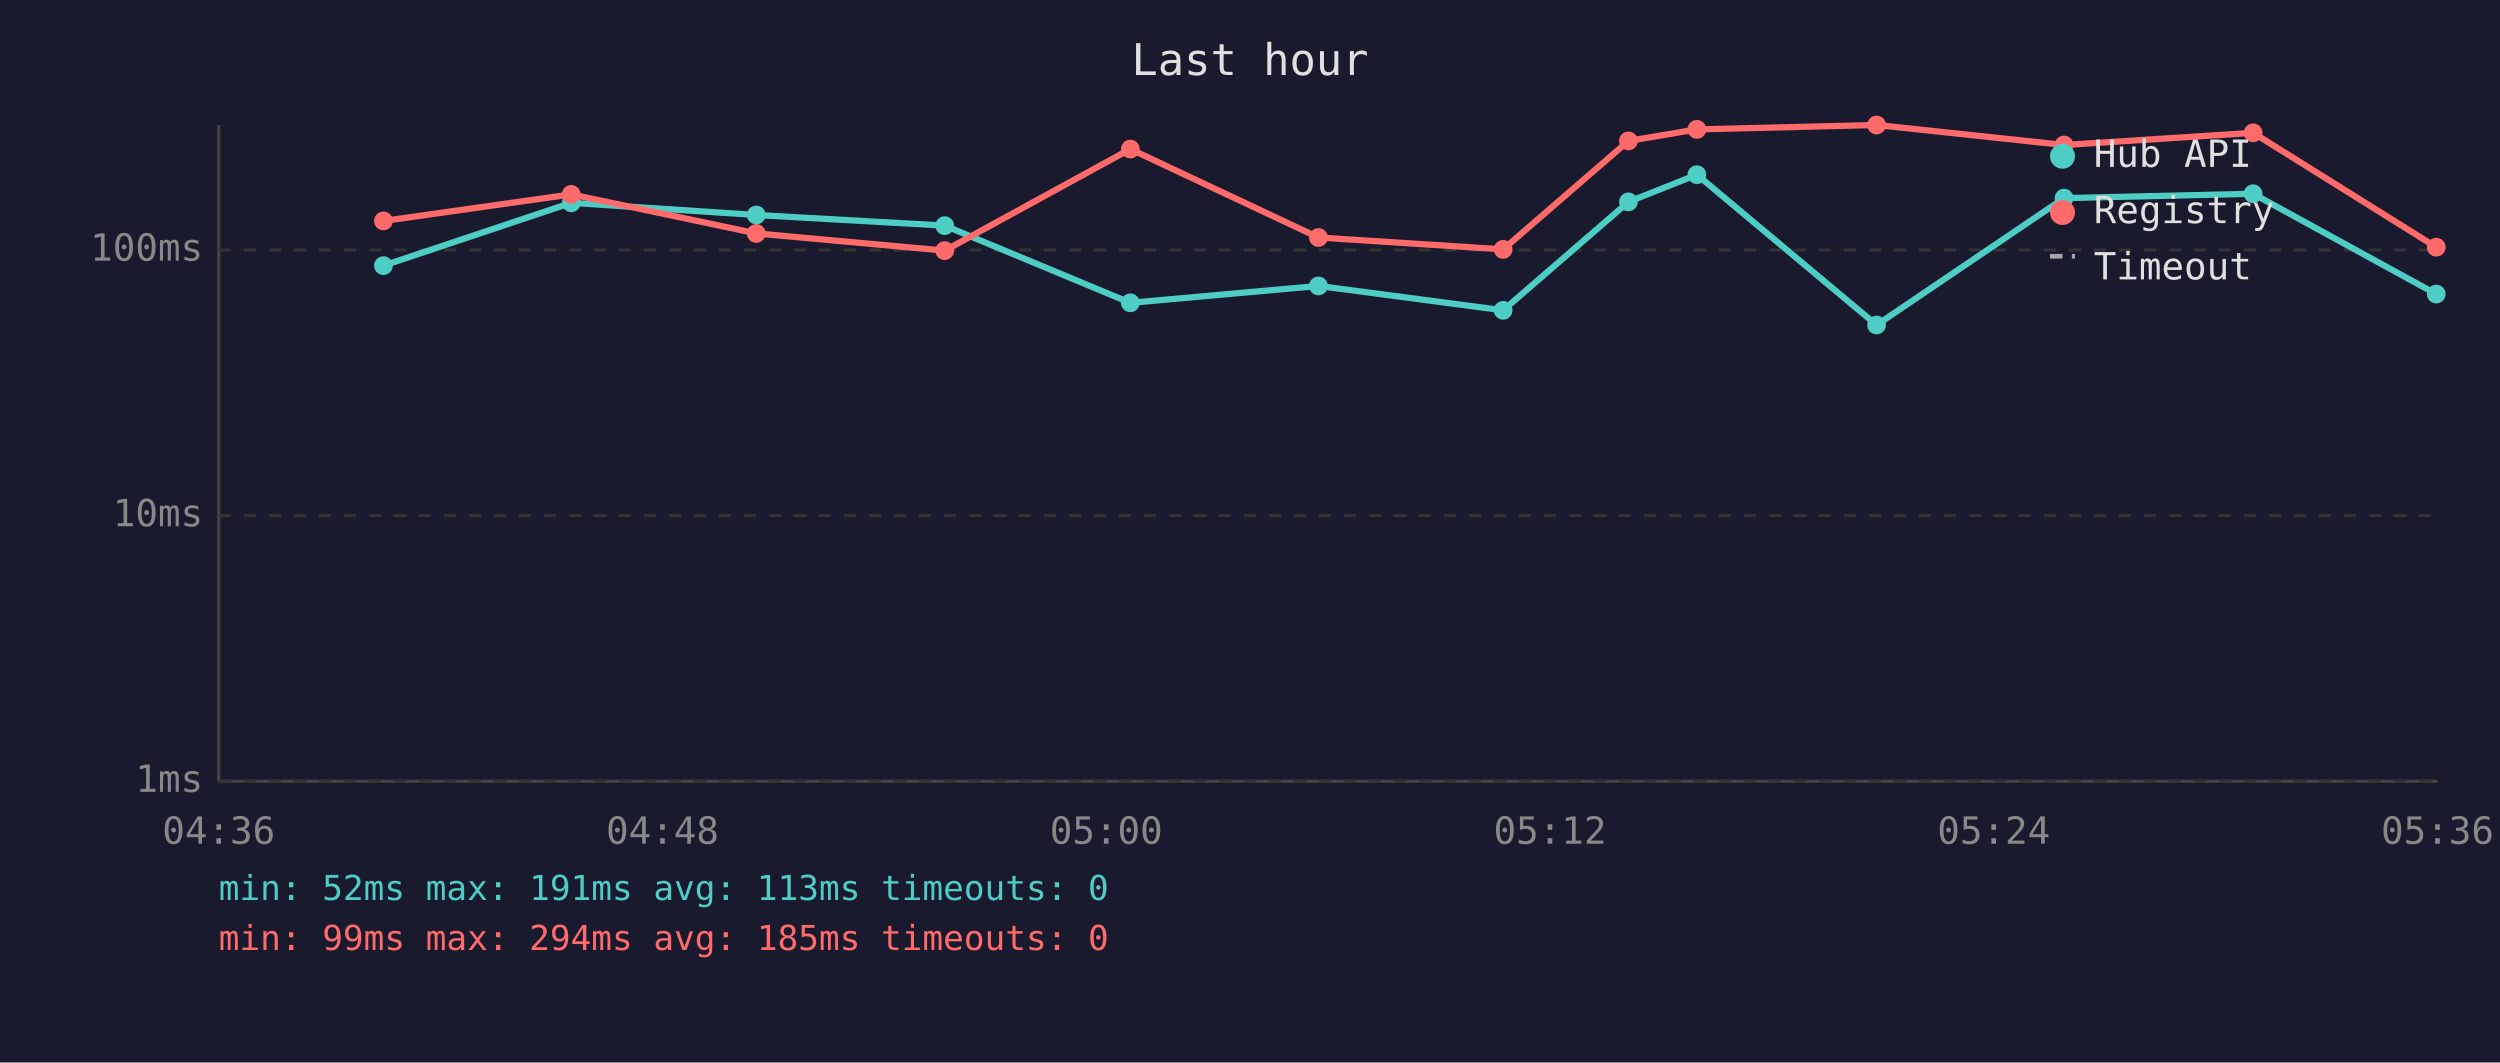
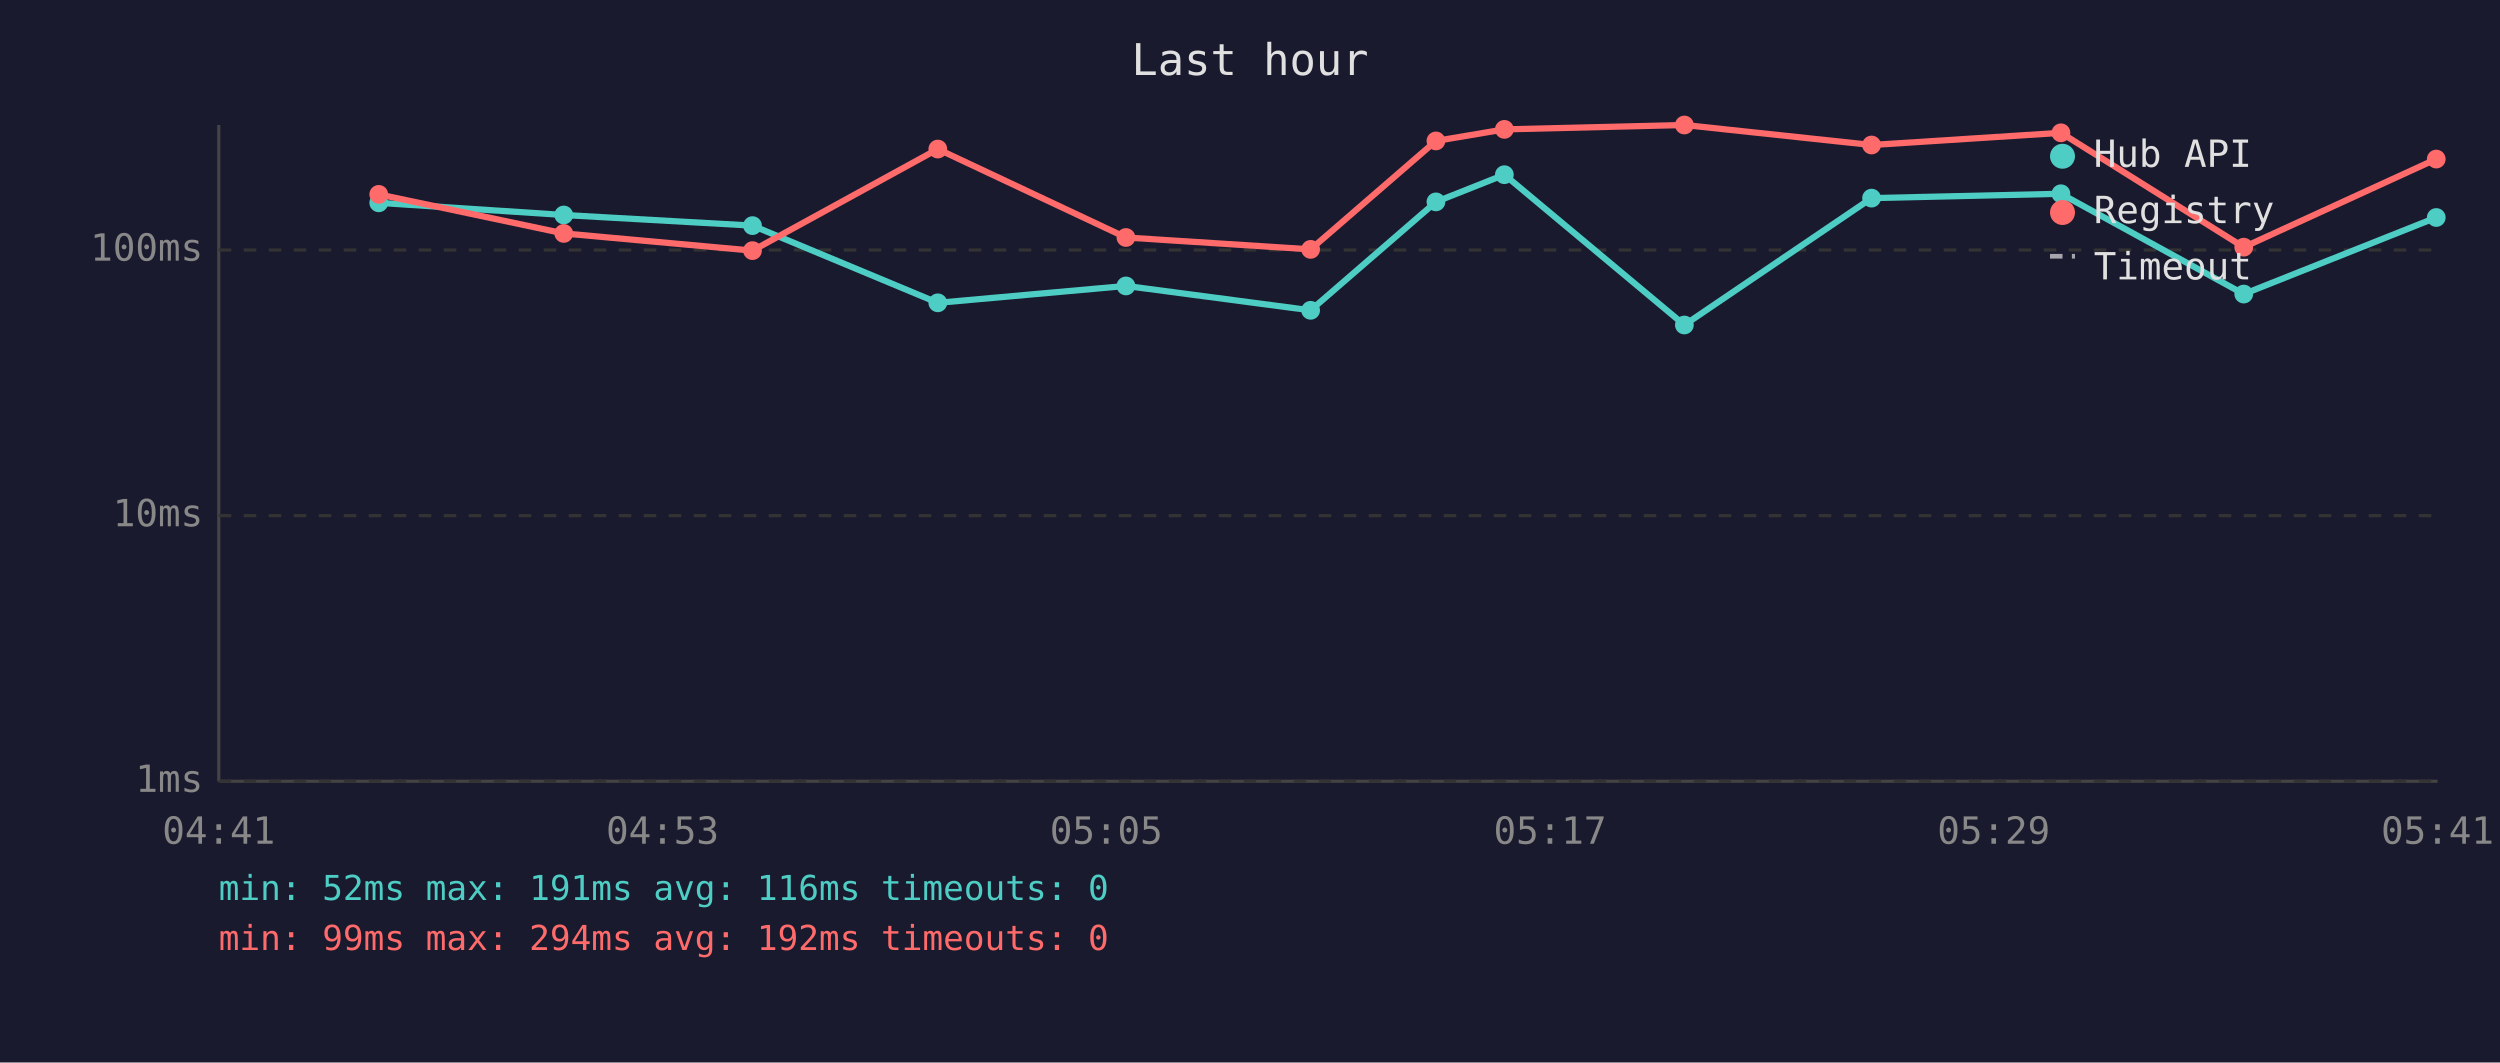
<svg xmlns="http://www.w3.org/2000/svg" viewBox="0 0 800 340" font-family="monospace" font-size="12">
  <rect width="800" height="340" fill="#1a1a2e" />
  <text x="400" y="24" fill="#e0e0e0" font-size="14" text-anchor="middle">Last hour</text>
  <line x1="70" y1="40" x2="70" y2="250" stroke="#444" stroke-width="1" />
  <line x1="70" y1="250" x2="780" y2="250" stroke="#444" stroke-width="1" />
  <line x1="70" y1="250" x2="780" y2="250" stroke="#333" stroke-width="1" stroke-dasharray="4" />
  <text x="65" y="250" fill="#888" text-anchor="end" dominant-baseline="middle">1ms</text>
  <line x1="70" y1="165" x2="780" y2="165" stroke="#333" stroke-width="1" stroke-dasharray="4" />
  <text x="65" y="165" fill="#888" text-anchor="end" dominant-baseline="middle">10ms</text>
  <line x1="70" y1="80" x2="780" y2="80" stroke="#333" stroke-width="1" stroke-dasharray="4" />
  <text x="65" y="80" fill="#888" text-anchor="end" dominant-baseline="middle">100ms</text>
-   <text x="70" y="270" fill="#888" text-anchor="middle">04:36</text>
-   <text x="212" y="270" fill="#888" text-anchor="middle">04:48</text>
-   <text x="354" y="270" fill="#888" text-anchor="middle">05:00</text>
-   <text x="496" y="270" fill="#888" text-anchor="middle">05:12</text>
-   <text x="638" y="270" fill="#888" text-anchor="middle">05:24</text>
-   <text x="780" y="270" fill="#888" text-anchor="middle">05:36</text>
-   <polyline points="122.7,85.0 182.8,64.9 242.0,68.8 302.3,72.2 361.7,96.9 421.9,91.5 481.0,99.3 521.1,64.6 543.0,55.9 600.5,104.0 660.5,63.4 721.0,62.0 779.6,94.1" fill="none" stroke="#4ecdc4" stroke-width="2" opacity="1" />
-   <circle cx="122.7" cy="85.0" r="3" fill="#4ecdc4" />
-   <circle cx="182.8" cy="64.9" r="3" fill="#4ecdc4" />
-   <circle cx="242.0" cy="68.8" r="3" fill="#4ecdc4" />
-   <circle cx="302.3" cy="72.2" r="3" fill="#4ecdc4" />
-   <circle cx="361.7" cy="96.9" r="3" fill="#4ecdc4" />
-   <circle cx="421.9" cy="91.5" r="3" fill="#4ecdc4" />
-   <circle cx="481.0" cy="99.3" r="3" fill="#4ecdc4" />
-   <circle cx="521.1" cy="64.6" r="3" fill="#4ecdc4" />
-   <circle cx="543.0" cy="55.9" r="3" fill="#4ecdc4" />
-   <circle cx="600.5" cy="104.0" r="3" fill="#4ecdc4" />
-   <circle cx="660.5" cy="63.4" r="3" fill="#4ecdc4" />
-   <circle cx="721.0" cy="62.0" r="3" fill="#4ecdc4" />
-   <circle cx="779.6" cy="94.1" r="3" fill="#4ecdc4" />
-   <polyline points="122.7,70.7 182.8,62.2 242.0,74.7 302.3,80.2 361.7,47.7 421.9,76.0 481.0,79.8 521.1,45.1 543.0,41.4 600.5,40.0 660.5,46.4 721.0,42.5 779.6,79.1" fill="none" stroke="#ff6b6b" stroke-width="2" opacity="1" />
-   <circle cx="122.7" cy="70.7" r="3" fill="#ff6b6b" />
-   <circle cx="182.8" cy="62.2" r="3" fill="#ff6b6b" />
-   <circle cx="242.0" cy="74.7" r="3" fill="#ff6b6b" />
-   <circle cx="302.3" cy="80.2" r="3" fill="#ff6b6b" />
-   <circle cx="361.7" cy="47.7" r="3" fill="#ff6b6b" />
-   <circle cx="421.9" cy="76.0" r="3" fill="#ff6b6b" />
-   <circle cx="481.0" cy="79.8" r="3" fill="#ff6b6b" />
-   <circle cx="521.1" cy="45.1" r="3" fill="#ff6b6b" />
-   <circle cx="543.0" cy="41.4" r="3" fill="#ff6b6b" />
-   <circle cx="600.5" cy="40.0" r="3" fill="#ff6b6b" />
-   <circle cx="660.5" cy="46.4" r="3" fill="#ff6b6b" />
-   <circle cx="721.0" cy="42.5" r="3" fill="#ff6b6b" />
-   <circle cx="779.6" cy="79.1" r="3" fill="#ff6b6b" />
+   <text x="70" y="270" fill="#888" text-anchor="middle">04:41</text>
+   <text x="212" y="270" fill="#888" text-anchor="middle">04:53</text>
+   <text x="354" y="270" fill="#888" text-anchor="middle">05:05</text>
+   <text x="496" y="270" fill="#888" text-anchor="middle">05:17</text>
+   <text x="638" y="270" fill="#888" text-anchor="middle">05:29</text>
+   <text x="780" y="270" fill="#888" text-anchor="middle">05:41</text>
+   <polyline points="121.2,64.9 180.4,68.8 240.8,72.2 300.1,96.9 360.3,91.5 419.4,99.3 459.5,64.6 481.4,55.9 539.0,104.0 598.9,63.4 659.5,62.0 718.0,94.1 779.6,69.6" fill="none" stroke="#4ecdc4" stroke-width="2" opacity="1" />
+   <circle cx="121.2" cy="64.9" r="3" fill="#4ecdc4" />
+   <circle cx="180.4" cy="68.8" r="3" fill="#4ecdc4" />
+   <circle cx="240.8" cy="72.2" r="3" fill="#4ecdc4" />
+   <circle cx="300.1" cy="96.9" r="3" fill="#4ecdc4" />
+   <circle cx="360.3" cy="91.5" r="3" fill="#4ecdc4" />
+   <circle cx="419.4" cy="99.3" r="3" fill="#4ecdc4" />
+   <circle cx="459.5" cy="64.6" r="3" fill="#4ecdc4" />
+   <circle cx="481.4" cy="55.9" r="3" fill="#4ecdc4" />
+   <circle cx="539.0" cy="104.0" r="3" fill="#4ecdc4" />
+   <circle cx="598.9" cy="63.4" r="3" fill="#4ecdc4" />
+   <circle cx="659.5" cy="62.0" r="3" fill="#4ecdc4" />
+   <circle cx="718.0" cy="94.1" r="3" fill="#4ecdc4" />
+   <circle cx="779.6" cy="69.6" r="3" fill="#4ecdc4" />
+   <polyline points="121.2,62.2 180.4,74.7 240.8,80.2 300.1,47.7 360.3,76.0 419.4,79.8 459.5,45.1 481.4,41.4 539.0,40.0 598.9,46.4 659.5,42.5 718.0,79.1 779.6,50.9" fill="none" stroke="#ff6b6b" stroke-width="2" opacity="1" />
+   <circle cx="121.2" cy="62.2" r="3" fill="#ff6b6b" />
+   <circle cx="180.4" cy="74.7" r="3" fill="#ff6b6b" />
+   <circle cx="240.8" cy="80.2" r="3" fill="#ff6b6b" />
+   <circle cx="300.1" cy="47.7" r="3" fill="#ff6b6b" />
+   <circle cx="360.3" cy="76.0" r="3" fill="#ff6b6b" />
+   <circle cx="419.4" cy="79.8" r="3" fill="#ff6b6b" />
+   <circle cx="459.5" cy="45.1" r="3" fill="#ff6b6b" />
+   <circle cx="481.4" cy="41.4" r="3" fill="#ff6b6b" />
+   <circle cx="539.0" cy="40.0" r="3" fill="#ff6b6b" />
+   <circle cx="598.9" cy="46.4" r="3" fill="#ff6b6b" />
+   <circle cx="659.5" cy="42.5" r="3" fill="#ff6b6b" />
+   <circle cx="718.0" cy="79.1" r="3" fill="#ff6b6b" />
+   <circle cx="779.6" cy="50.9" r="3" fill="#ff6b6b" />
  <circle cx="660" cy="50" r="4" fill="#4ecdc4" />
  <text x="670" y="50" fill="#e0e0e0" dominant-baseline="middle">Hub API</text>
  <circle cx="660" cy="68" r="4" fill="#ff6b6b" />
  <text x="670" y="68" fill="#e0e0e0" dominant-baseline="middle">Registry</text>
  <line x1="656" y1="82" x2="664" y2="82" stroke="#e0e0e0" stroke-width="1.5" stroke-dasharray="4,3" opacity="0.7" />
  <text x="670" y="86" fill="#e0e0e0" dominant-baseline="middle">Timeout</text>
-   <text x="70" y="288" fill="#4ecdc4" font-size="11">min: 52ms  max: 191ms  avg: 113ms  timeouts: 0</text>
-   <text x="70" y="304" fill="#ff6b6b" font-size="11">min: 99ms  max: 294ms  avg: 185ms  timeouts: 0</text>
+   <text x="70" y="288" fill="#4ecdc4" font-size="11">min: 52ms  max: 191ms  avg: 116ms  timeouts: 0</text>
+   <text x="70" y="304" fill="#ff6b6b" font-size="11">min: 99ms  max: 294ms  avg: 192ms  timeouts: 0</text>
</svg>
